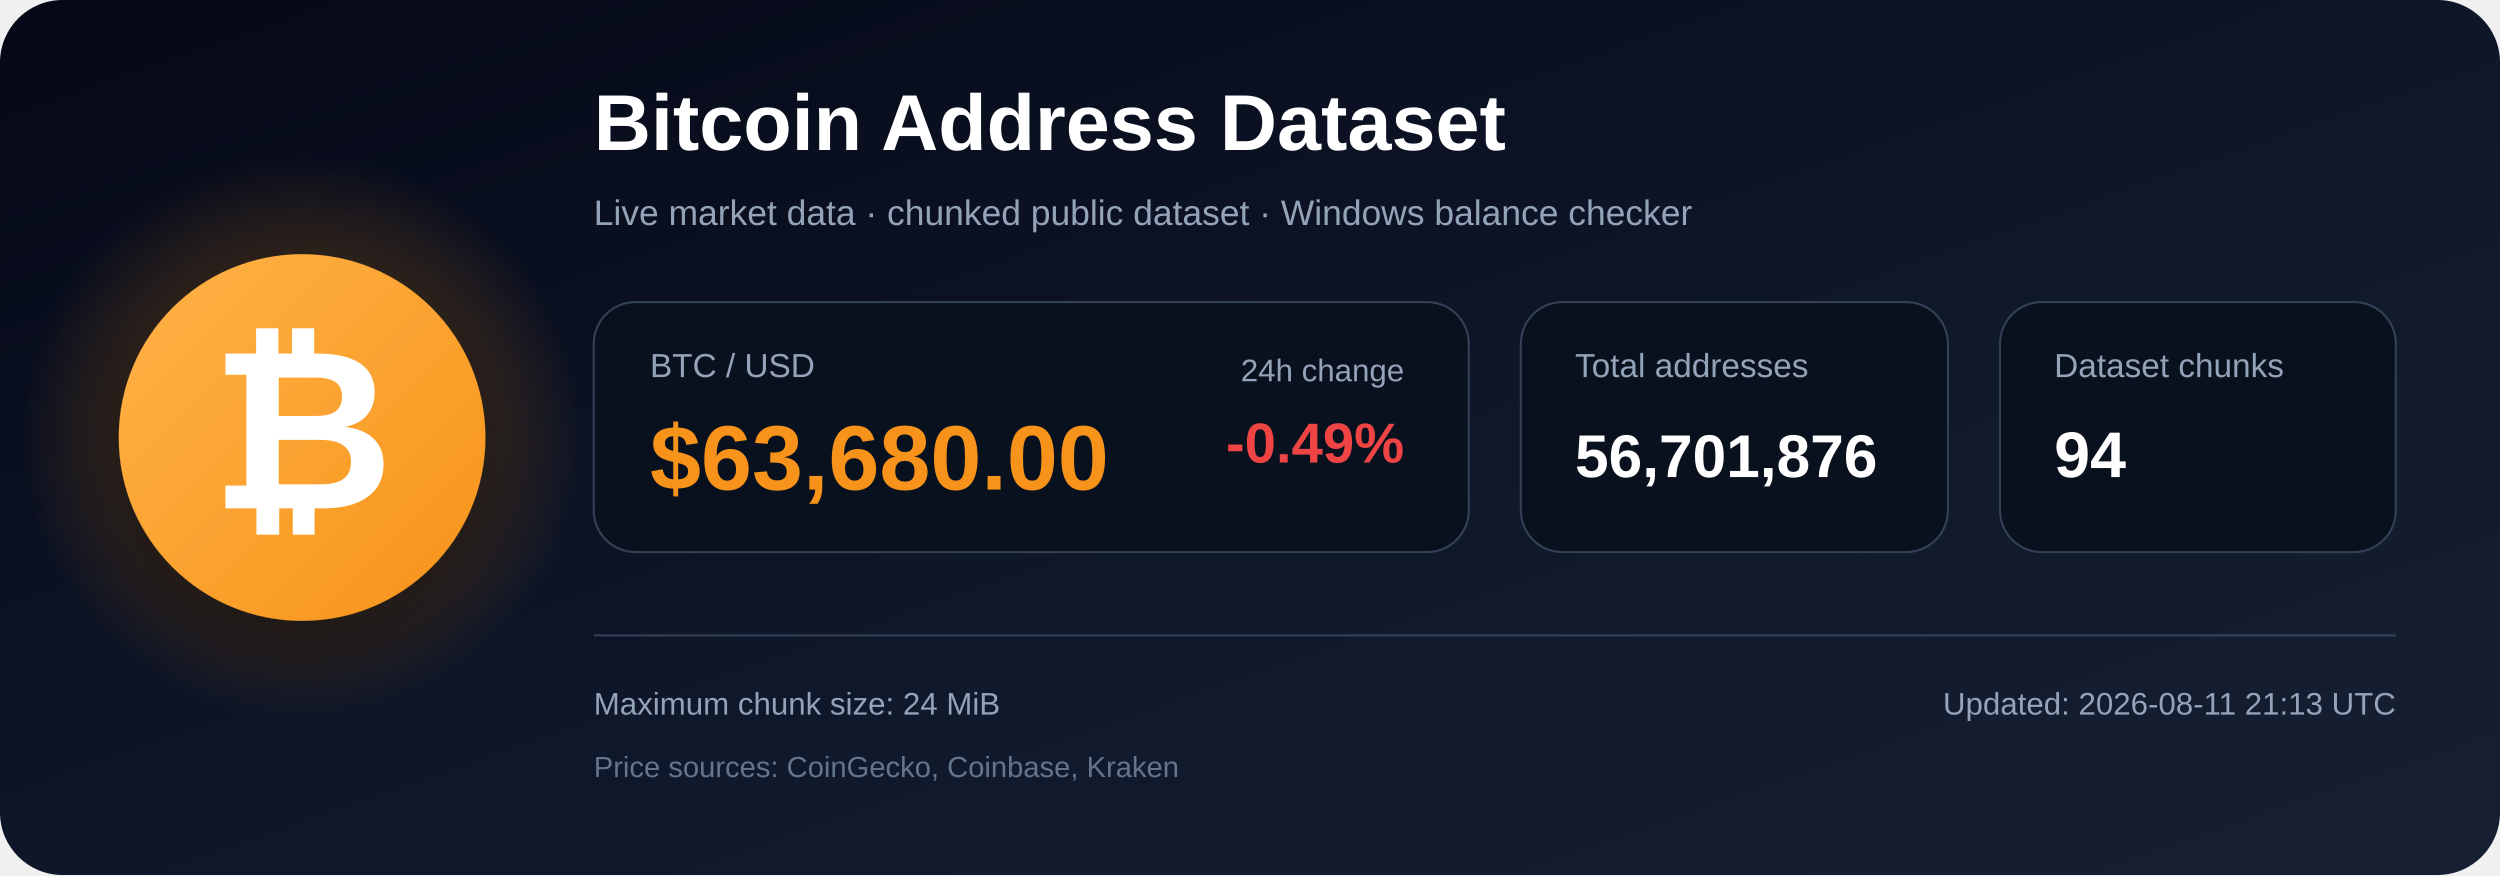
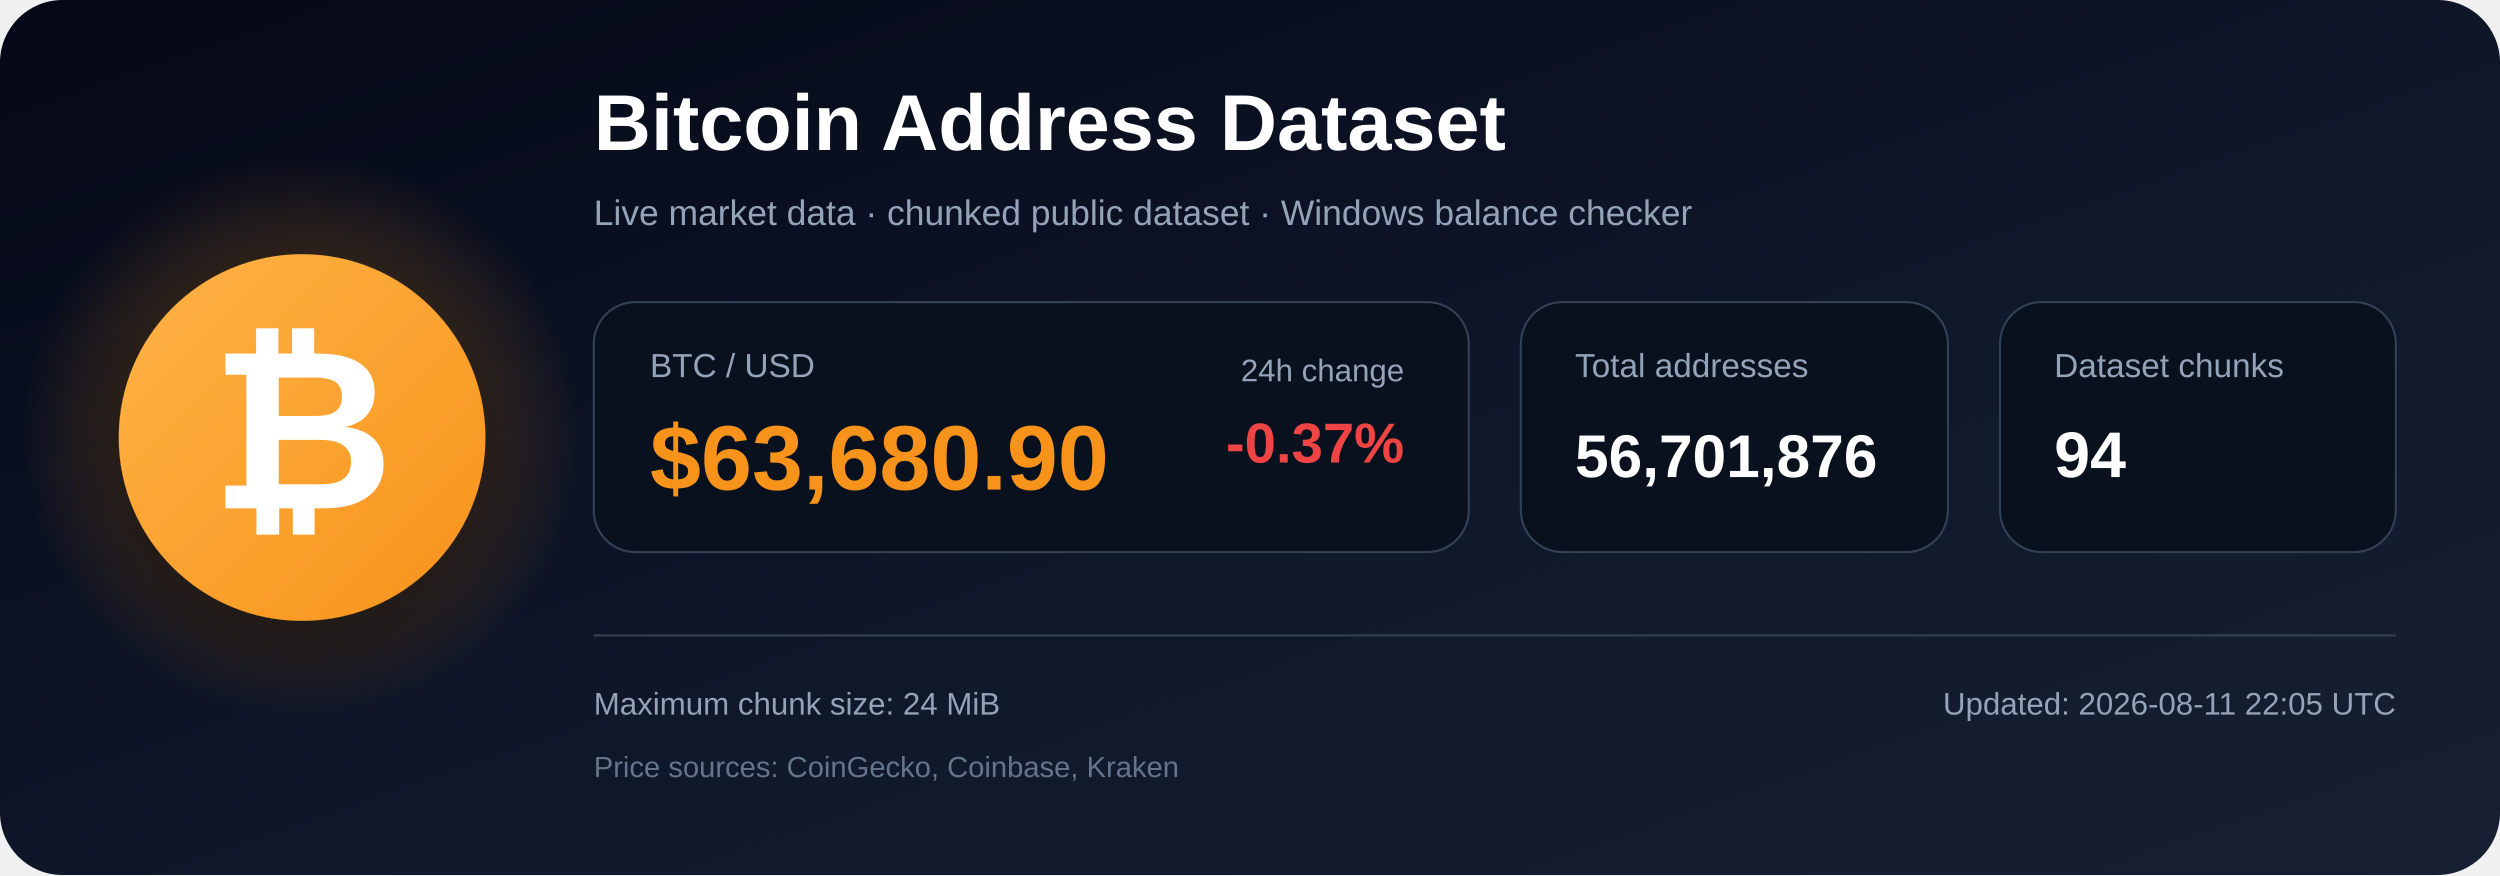
<svg xmlns="http://www.w3.org/2000/svg" width="1200" height="420" viewBox="0 0 1200 420" role="img" aria-labelledby="title description">
  <defs>
    <linearGradient id="bg" x1="0" y1="0" x2="1" y2="1">
      <stop offset="0%" stop-color="#050816" />
      <stop offset="55%" stop-color="#0f172a" />
      <stop offset="100%" stop-color="#172033" />
    </linearGradient>
    <radialGradient id="glow">
      <stop offset="0%" stop-color="#f7931a" stop-opacity=".48" />
      <stop offset="100%" stop-color="#f7931a" stop-opacity="0" />
    </radialGradient>
    <linearGradient id="orange" x1="0" y1="0" x2="1" y2="1">
      <stop offset="0%" stop-color="#ffb347" />
      <stop offset="100%" stop-color="#f7931a" />
    </linearGradient>
    <filter id="shadow" x="-40%" y="-40%" width="180%" height="180%">
      <feDropShadow dx="0" dy="12" stdDeviation="18" flood-color="#000000" flood-opacity=".50" />
    </filter>
  </defs>
  <rect width="1200" height="420" rx="30" fill="url(#bg)" />
  <circle cx="145" cy="210" r="135" fill="url(#glow)" />
  <circle cx="145" cy="210" r="88" fill="url(#orange)" filter="url(#shadow)" />
  <text x="145" y="244" text-anchor="middle" font-family="Arial, Helvetica, sans-serif" font-size="108" font-weight="700" fill="#ffffff">₿</text>
  <text x="285" y="72" font-family="Arial, Helvetica, sans-serif" font-size="38" font-weight="700" fill="#ffffff">
    Bitcoin Address Dataset
  </text>
  <text x="285" y="108" font-family="Arial, Helvetica, sans-serif" font-size="17" fill="#94a3b8">
    Live market data · chunked public dataset · Windows balance checker
  </text>
  <rect x="285" y="145" width="420" height="120" rx="20" fill="#09111f" stroke="#334155" />
  <text x="312" y="181" font-family="Arial, Helvetica, sans-serif" font-size="16" fill="#94a3b8">BTC / USD</text>
-   <text x="312" y="235" font-family="Arial, Helvetica, sans-serif" font-size="44" font-weight="700" fill="#f7931a">$63,680.00</text>
+   <text x="312" y="235" font-family="Arial, Helvetica, sans-serif" font-size="44" font-weight="700" fill="#f7931a">$63,680.90</text>
  <text x="674" y="183" text-anchor="end" font-family="Arial, Helvetica, sans-serif" font-size="15" fill="#94a3b8">24h change</text>
-   <text x="674" y="222" text-anchor="end" font-family="Arial, Helvetica, sans-serif" font-size="27" font-weight="700" fill="#ef4444">-0.49%</text>
+   <text x="674" y="222" text-anchor="end" font-family="Arial, Helvetica, sans-serif" font-size="27" font-weight="700" fill="#ef4444">-0.37%</text>
  <rect x="730" y="145" width="205" height="120" rx="20" fill="#09111f" stroke="#334155" />
  <text x="756" y="181" font-family="Arial, Helvetica, sans-serif" font-size="16" fill="#94a3b8">Total addresses</text>
  <text x="756" y="229" font-family="Arial, Helvetica, sans-serif" font-size="29" font-weight="700" fill="#ffffff">56,701,876</text>
  <rect x="960" y="145" width="190" height="120" rx="20" fill="#09111f" stroke="#334155" />
  <text x="986" y="181" font-family="Arial, Helvetica, sans-serif" font-size="16" fill="#94a3b8">Dataset chunks</text>
  <text x="986" y="229" font-family="Arial, Helvetica, sans-serif" font-size="31" font-weight="700" fill="#ffffff">94</text>
  <line x1="285" y1="305" x2="1150" y2="305" stroke="#334155" stroke-width="1" />
  <text x="285" y="343" font-family="Arial, Helvetica, sans-serif" font-size="15" fill="#94a3b8">
    Maximum chunk size: 24 MiB
  </text>
  <text x="285" y="373" font-family="Arial, Helvetica, sans-serif" font-size="14" fill="#64748b">
    Price sources: CoinGecko, Coinbase, Kraken
  </text>
  <text x="1150" y="343" text-anchor="end" font-family="Arial, Helvetica, sans-serif" font-size="15" fill="#94a3b8">
-     Updated: 2026-08-11 21:13 UTC
+     Updated: 2026-08-11 22:05 UTC
  </text>
</svg>
